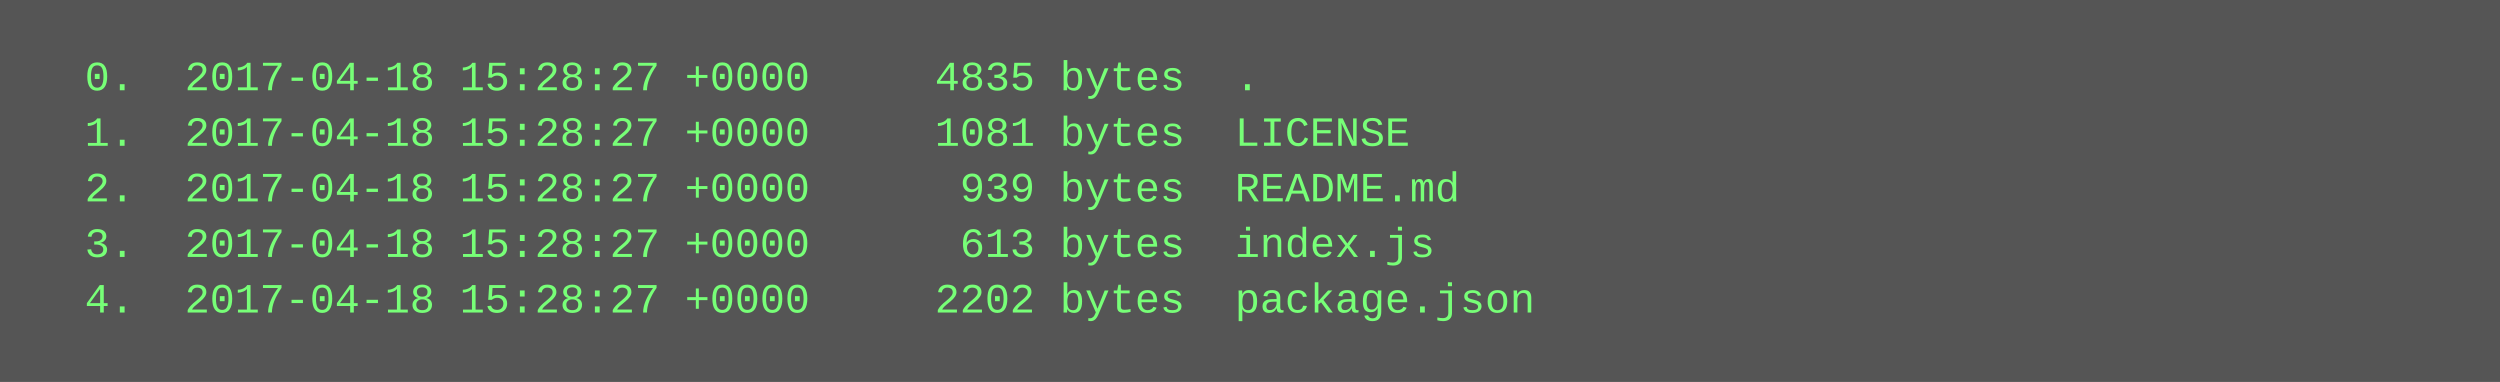
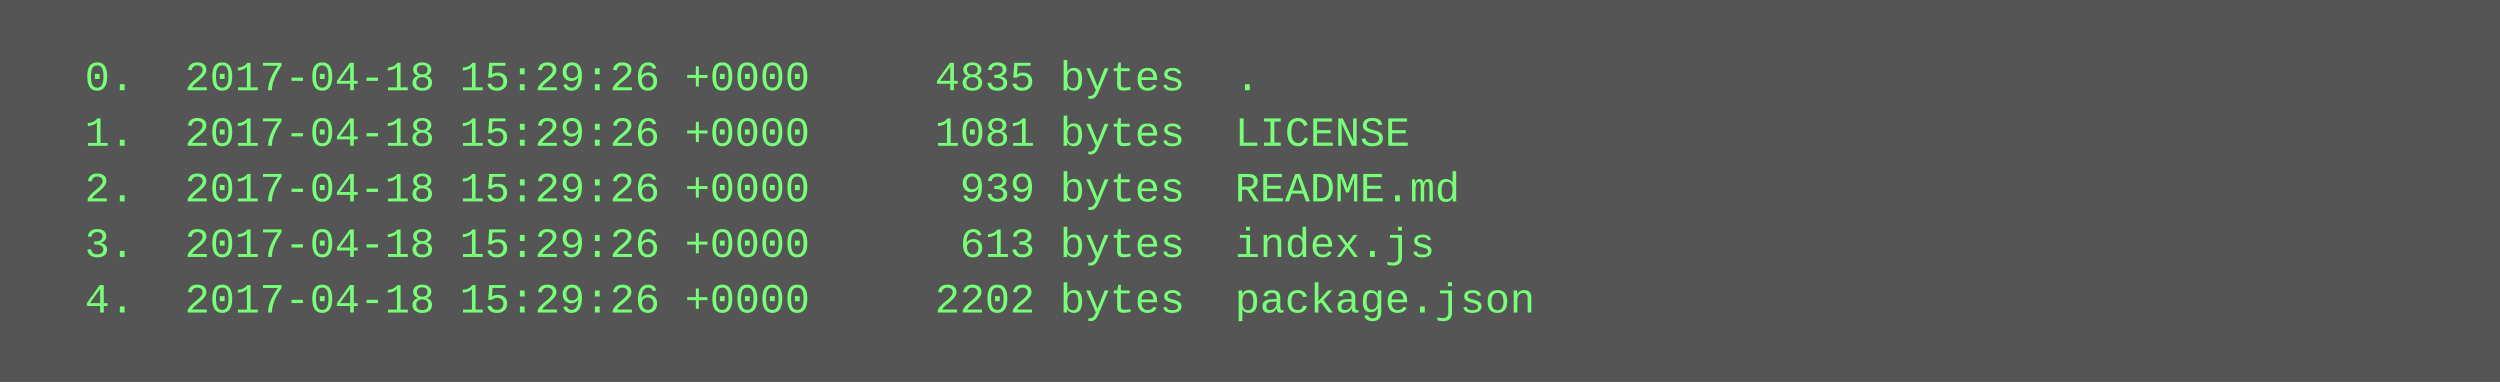
<svg xmlns="http://www.w3.org/2000/svg" height="110" width="720">
  <rect height="110" fill="#555" width="720" />
  <text fill="#7f7" font-family="Courier New" font-size="12" xml:space="preserve">
-     <tspan x="10" y="26">  0.  2017-04-18 15:28:27 +0000     4835 bytes  .</tspan>
-     <tspan x="10" y="42">  1.  2017-04-18 15:28:27 +0000     1081 bytes  LICENSE</tspan>
-     <tspan x="10" y="58">  2.  2017-04-18 15:28:27 +0000      939 bytes  README.md</tspan>
-     <tspan x="10" y="74">  3.  2017-04-18 15:28:27 +0000      613 bytes  index.js</tspan>
-     <tspan x="10" y="90">  4.  2017-04-18 15:28:27 +0000     2202 bytes  package.json</tspan>
+     <tspan x="10" y="26">  0.  2017-04-18 15:29:26 +0000     4835 bytes  .</tspan>
+     <tspan x="10" y="42">  1.  2017-04-18 15:29:26 +0000     1081 bytes  LICENSE</tspan>
+     <tspan x="10" y="58">  2.  2017-04-18 15:29:26 +0000      939 bytes  README.md</tspan>
+     <tspan x="10" y="74">  3.  2017-04-18 15:29:26 +0000      613 bytes  index.js</tspan>
+     <tspan x="10" y="90">  4.  2017-04-18 15:29:26 +0000     2202 bytes  package.json</tspan>
  </text>
</svg>
